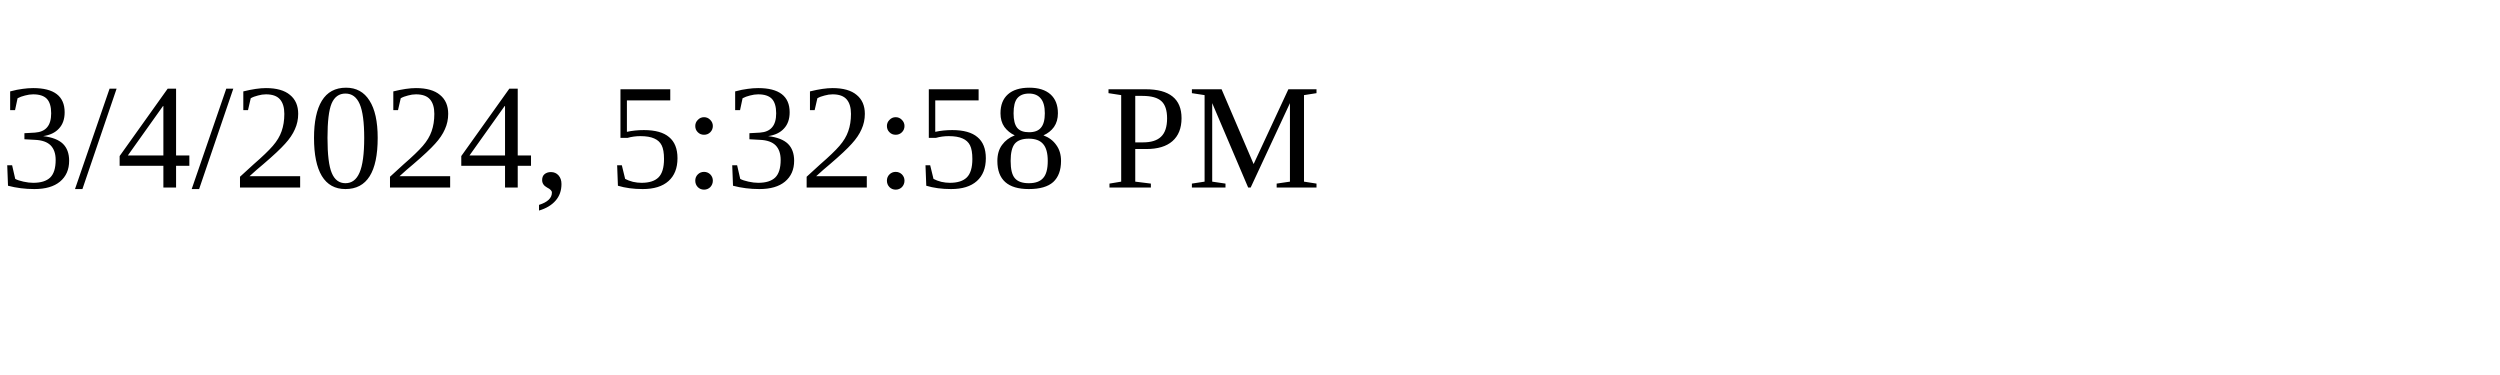
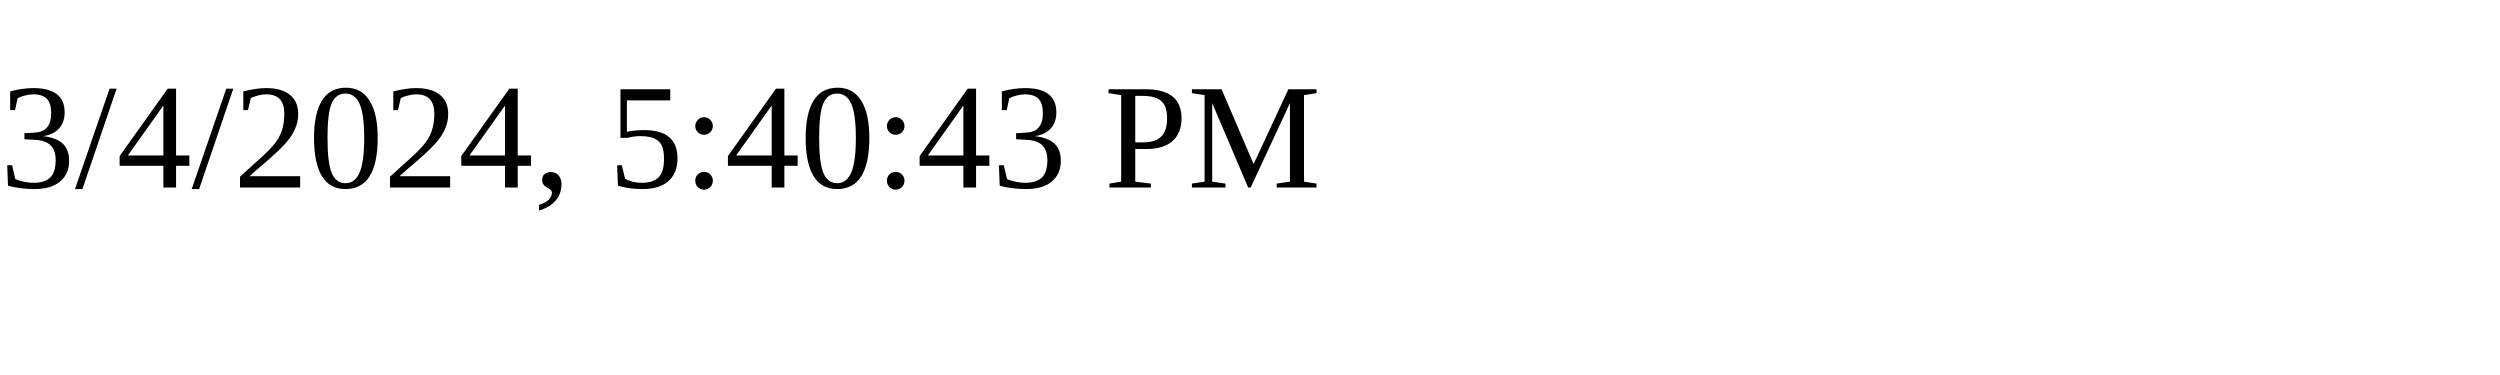
<svg xmlns="http://www.w3.org/2000/svg" height="30" width="200">
-   <text x="0" y="15">3/4/2024, 5:32:58 PM</text>
+   <text x="0" y="15">3/4/2024, 5:40:43 PM</text>
</svg>
